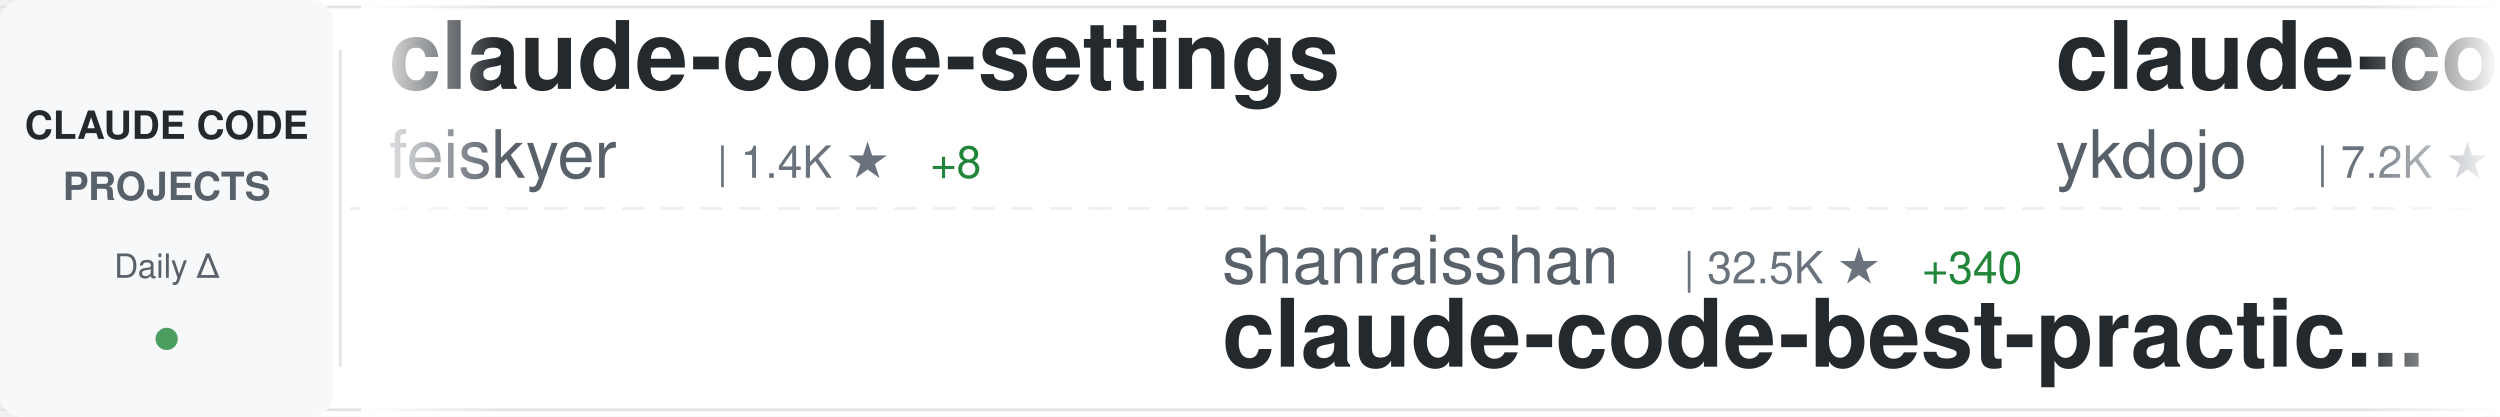
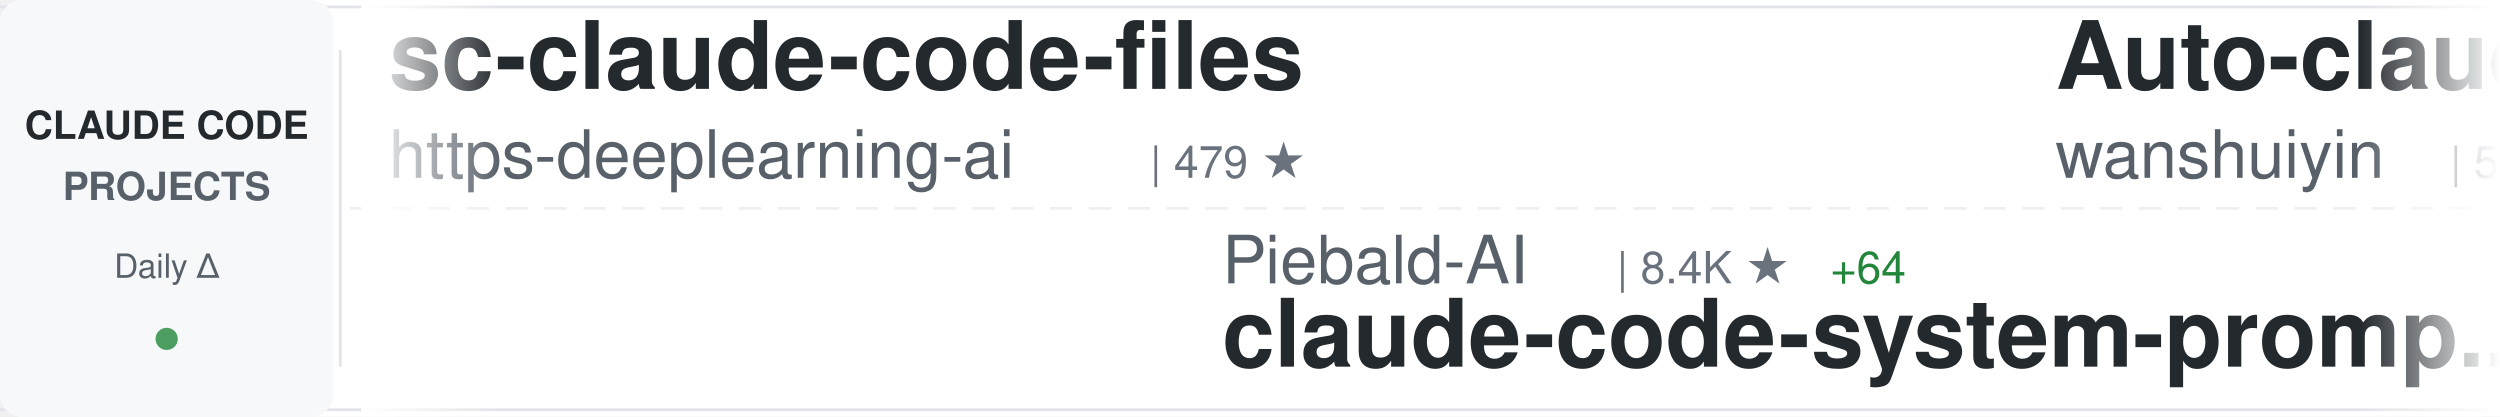
<svg xmlns="http://www.w3.org/2000/svg" width="900" height="150">
  <defs>
    <linearGradient id="awesomeLeftFade" x1="0%" y1="0%" x2="100%" y2="0%">
      <stop offset="0%" style="stop-color:#ffffff;stop-opacity:1" />
      <stop offset="100%" style="stop-color:#ffffff;stop-opacity:0" />
    </linearGradient>
    <linearGradient id="awesomeRightFade" x1="0%" y1="0%" x2="100%" y2="0%">
      <stop offset="0%" style="stop-color:#ffffff;stop-opacity:0" />
      <stop offset="100%" style="stop-color:#ffffff;stop-opacity:1" />
    </linearGradient>
  </defs>
  <rect width="900" height="150" fill="#ffffff" rx="8" />
  <rect x="0" y="2" width="900" height="1" fill="#e1e4e8" />
  <rect x="0" y="147" width="900" height="1" fill="#e1e4e8" />
  <line x1="0" y1="75" x2="900" y2="75" stroke="#e1e4e8" stroke-width="1" stroke-dasharray="8 6" opacity="0.6" />
  <rect x="0" y="0" width="120" height="150" fill="#f6f8fa" rx="8" />
  <text x="60" y="50" font-family="-apple-system, BlinkMacSystemFont, 'Segoe UI', Helvetica, Arial, sans-serif" font-size="14" font-weight="600" fill="#24292e" text-anchor="middle">CLAUDE CODE</text>
  <text x="60" y="72" font-family="-apple-system, BlinkMacSystemFont, 'Segoe UI', Helvetica, Arial, sans-serif" font-size="14" font-weight="600" fill="#586069" text-anchor="middle">PROJECTS</text>
  <text x="60" y="100" font-family="-apple-system, BlinkMacSystemFont, 'Segoe UI', Helvetica, Arial, sans-serif" font-size="12" font-weight="500" fill="#586069" text-anchor="middle">Daily Δ</text>
  <circle cx="60" cy="122" r="4" fill="#22863a" opacity="0.8" />
  <rect x="122" y="18" width="1" height="114" fill="#e1e4e8" />
  <clipPath id="awesomeTickerClip">
    <rect x="130" y="0" width="770" height="150" />
  </clipPath>
  <g clip-path="url(#awesomeTickerClip)">
    <g id="awesomeTickerItems">
      <animateTransform attributeName="transform" attributeType="XML" type="translate" from="0 0" to="-3000 0" dur="54s" repeatCount="indefinite" />
      <g transform="translate(0, 0)">
-         <text x="140" y="32" font-family="-apple-system, BlinkMacSystemFont, 'Segoe UI', Helvetica, Arial, sans-serif" font-size="34" font-weight="600" fill="#24292e">claude-code-settings</text>
-         <text x="140" y="64" font-family="-apple-system, BlinkMacSystemFont, 'Segoe UI', Helvetica, Arial, sans-serif" font-size="24" font-weight="400" fill="#586069">feiskyer</text>
-         <text x="258" y="64" font-family="-apple-system, BlinkMacSystemFont, 'Segoe UI', Helvetica, Arial, sans-serif" font-size="16" font-weight="500" fill="#6a737d">| 1.4K ★</text>
-         <text x="335" y="64" font-family="-apple-system, BlinkMacSystemFont, 'Segoe UI', Helvetica, Arial, sans-serif" font-size="16" font-weight="500" fill="#22863a"> +8</text>
+         <text x="140" y="32" font-family="-apple-system, BlinkMacSystemFont, 'Segoe UI', Helvetica, Arial, sans-serif" font-size="34" font-weight="600" fill="#24292e">sc-claude-code-files</text>
+         <text x="140" y="64" font-family="-apple-system, BlinkMacSystemFont, 'Segoe UI', Helvetica, Arial, sans-serif" font-size="24" font-weight="400" fill="#586069">https-deeplearning-ai</text>
+         <text x="414" y="64" font-family="-apple-system, BlinkMacSystemFont, 'Segoe UI', Helvetica, Arial, sans-serif" font-size="16" font-weight="500" fill="#6a737d">| 479 ★</text>
      </g>
      <g transform="translate(300, 0)">
-         <text x="140" y="102" font-family="-apple-system, BlinkMacSystemFont, 'Segoe UI', Helvetica, Arial, sans-serif" font-size="24" font-weight="400" fill="#586069">shanraisshan</text>
-         <text x="306" y="102" font-family="-apple-system, BlinkMacSystemFont, 'Segoe UI', Helvetica, Arial, sans-serif" font-size="16" font-weight="500" fill="#6a737d">| 32.5K ★</text>
-         <text x="392" y="102" font-family="-apple-system, BlinkMacSystemFont, 'Segoe UI', Helvetica, Arial, sans-serif" font-size="16" font-weight="500" fill="#22863a"> +340</text>
-         <text x="140" y="132" font-family="-apple-system, BlinkMacSystemFont, 'Segoe UI', Helvetica, Arial, sans-serif" font-size="34" font-weight="600" fill="#24292e">claude-code-best-practic...</text>
+         <text x="140" y="102" font-family="-apple-system, BlinkMacSystemFont, 'Segoe UI', Helvetica, Arial, sans-serif" font-size="24" font-weight="400" fill="#586069">Piebald-AI</text>
+         <text x="282" y="102" font-family="-apple-system, BlinkMacSystemFont, 'Segoe UI', Helvetica, Arial, sans-serif" font-size="16" font-weight="500" fill="#6a737d">| 8.4K ★</text>
+         <text x="359" y="102" font-family="-apple-system, BlinkMacSystemFont, 'Segoe UI', Helvetica, Arial, sans-serif" font-size="16" font-weight="500" fill="#22863a"> +64</text>
+         <text x="140" y="132" font-family="-apple-system, BlinkMacSystemFont, 'Segoe UI', Helvetica, Arial, sans-serif" font-size="34" font-weight="600" fill="#24292e">claude-code-system-promp...</text>
      </g>
      <g transform="translate(600, 0)">
-         <text x="140" y="32" font-family="-apple-system, BlinkMacSystemFont, 'Segoe UI', Helvetica, Arial, sans-serif" font-size="34" font-weight="600" fill="#24292e">claude-code-tips</text>
-         <text x="140" y="64" font-family="-apple-system, BlinkMacSystemFont, 'Segoe UI', Helvetica, Arial, sans-serif" font-size="24" font-weight="400" fill="#586069">ykdojo</text>
-         <text x="234" y="64" font-family="-apple-system, BlinkMacSystemFont, 'Segoe UI', Helvetica, Arial, sans-serif" font-size="16" font-weight="500" fill="#6a737d">| 7.2K ★</text>
-         <text x="311" y="64" font-family="-apple-system, BlinkMacSystemFont, 'Segoe UI', Helvetica, Arial, sans-serif" font-size="16" font-weight="500" fill="#22863a"> +26</text>
+         <text x="140" y="32" font-family="-apple-system, BlinkMacSystemFont, 'Segoe UI', Helvetica, Arial, sans-serif" font-size="34" font-weight="600" fill="#24292e">Auto-claude-code-researc...</text>
+         <text x="140" y="64" font-family="-apple-system, BlinkMacSystemFont, 'Segoe UI', Helvetica, Arial, sans-serif" font-size="24" font-weight="400" fill="#586069">wanshuiyin</text>
+         <text x="282" y="64" font-family="-apple-system, BlinkMacSystemFont, 'Segoe UI', Helvetica, Arial, sans-serif" font-size="16" font-weight="500" fill="#6a737d">| 5.7K ★</text>
+         <text x="359" y="64" font-family="-apple-system, BlinkMacSystemFont, 'Segoe UI', Helvetica, Arial, sans-serif" font-size="16" font-weight="500" fill="#22863a"> +109</text>
      </g>
      <g transform="translate(900, 0)">
-         <text x="140" y="102" font-family="-apple-system, BlinkMacSystemFont, 'Segoe UI', Helvetica, Arial, sans-serif" font-size="24" font-weight="400" fill="#586069">Windy3f3f3f3f</text>
-         <text x="318" y="102" font-family="-apple-system, BlinkMacSystemFont, 'Segoe UI', Helvetica, Arial, sans-serif" font-size="16" font-weight="500" fill="#6a737d">| 1.5K ★</text>
-         <text x="395" y="102" font-family="-apple-system, BlinkMacSystemFont, 'Segoe UI', Helvetica, Arial, sans-serif" font-size="16" font-weight="500" fill="#22863a"> +54</text>
-         <text x="140" y="132" font-family="-apple-system, BlinkMacSystemFont, 'Segoe UI', Helvetica, Arial, sans-serif" font-size="34" font-weight="600" fill="#24292e">how-claude-code-works</text>
+         <text x="140" y="102" font-family="-apple-system, BlinkMacSystemFont, 'Segoe UI', Helvetica, Arial, sans-serif" font-size="24" font-weight="400" fill="#586069">andrew-kramer-inno</text>
+         <text x="378" y="102" font-family="-apple-system, BlinkMacSystemFont, 'Segoe UI', Helvetica, Arial, sans-serif" font-size="16" font-weight="500" fill="#6a737d">| 551 ★</text>
+         <text x="446" y="102" font-family="-apple-system, BlinkMacSystemFont, 'Segoe UI', Helvetica, Arial, sans-serif" font-size="16" font-weight="500" fill="#22863a"> +6</text>
+         <text x="140" y="132" font-family="-apple-system, BlinkMacSystemFont, 'Segoe UI', Helvetica, Arial, sans-serif" font-size="34" font-weight="600" fill="#24292e">claude-code-source-build</text>
      </g>
      <g transform="translate(1200, 0)">
+         <text x="140" y="32" font-family="-apple-system, BlinkMacSystemFont, 'Segoe UI', Helvetica, Arial, sans-serif" font-size="34" font-weight="600" fill="#24292e">claude_code_bridge</text>
+         <text x="140" y="64" font-family="-apple-system, BlinkMacSystemFont, 'Segoe UI', Helvetica, Arial, sans-serif" font-size="24" font-weight="400" fill="#586069">bfly123</text>
+         <text x="246" y="64" font-family="-apple-system, BlinkMacSystemFont, 'Segoe UI', Helvetica, Arial, sans-serif" font-size="16" font-weight="500" fill="#6a737d">| 2.1K ★</text>
+         <text x="323" y="64" font-family="-apple-system, BlinkMacSystemFont, 'Segoe UI', Helvetica, Arial, sans-serif" font-size="16" font-weight="500" fill="#22863a"> +18</text>
+       </g>
+       <g transform="translate(1500, 0)">
+         <text x="140" y="102" font-family="-apple-system, BlinkMacSystemFont, 'Segoe UI', Helvetica, Arial, sans-serif" font-size="24" font-weight="400" fill="#586069">ghuntley</text>
+         <text x="258" y="102" font-family="-apple-system, BlinkMacSystemFont, 'Segoe UI', Helvetica, Arial, sans-serif" font-size="16" font-weight="500" fill="#6a737d">| 965 ★</text>
+         <text x="326" y="102" font-family="-apple-system, BlinkMacSystemFont, 'Segoe UI', Helvetica, Arial, sans-serif" font-size="16" font-weight="500" fill="#22863a"> +1</text>
+         <text x="140" y="132" font-family="-apple-system, BlinkMacSystemFont, 'Segoe UI', Helvetica, Arial, sans-serif" font-size="34" font-weight="600" fill="#24292e">claude-code-source-code-...</text>
+       </g>
+       <g transform="translate(1800, 0)">
+         <text x="140" y="32" font-family="-apple-system, BlinkMacSystemFont, 'Segoe UI', Helvetica, Arial, sans-serif" font-size="34" font-weight="600" fill="#24292e">claude-code-spec-workflo...</text>
+         <text x="140" y="64" font-family="-apple-system, BlinkMacSystemFont, 'Segoe UI', Helvetica, Arial, sans-serif" font-size="24" font-weight="400" fill="#586069">Pimzino</text>
+         <text x="246" y="64" font-family="-apple-system, BlinkMacSystemFont, 'Segoe UI', Helvetica, Arial, sans-serif" font-size="16" font-weight="500" fill="#6a737d">| 3.6K ★</text>
+         <text x="323" y="64" font-family="-apple-system, BlinkMacSystemFont, 'Segoe UI', Helvetica, Arial, sans-serif" font-size="16" font-weight="500" fill="#22863a"> +9</text>
+       </g>
+       <g transform="translate(2100, 0)">
+         <text x="140" y="102" font-family="-apple-system, BlinkMacSystemFont, 'Segoe UI', Helvetica, Arial, sans-serif" font-size="24" font-weight="400" fill="#586069">wshobson</text>
+         <text x="258" y="102" font-family="-apple-system, BlinkMacSystemFont, 'Segoe UI', Helvetica, Arial, sans-serif" font-size="16" font-weight="500" fill="#6a737d">| 33.1K ★</text>
+         <text x="344" y="102" font-family="-apple-system, BlinkMacSystemFont, 'Segoe UI', Helvetica, Arial, sans-serif" font-size="16" font-weight="500" fill="#22863a"> +71</text>
+         <text x="140" y="132" font-family="-apple-system, BlinkMacSystemFont, 'Segoe UI', Helvetica, Arial, sans-serif" font-size="34" font-weight="600" fill="#24292e">agents</text>
+       </g>
+       <g transform="translate(2400, 0)">
        <text x="140" y="32" font-family="-apple-system, BlinkMacSystemFont, 'Segoe UI', Helvetica, Arial, sans-serif" font-size="34" font-weight="600" fill="#24292e">my-claude-code-setup</text>
        <text x="140" y="64" font-family="-apple-system, BlinkMacSystemFont, 'Segoe UI', Helvetica, Arial, sans-serif" font-size="24" font-weight="400" fill="#586069">centminmod</text>
        <text x="282" y="64" font-family="-apple-system, BlinkMacSystemFont, 'Segoe UI', Helvetica, Arial, sans-serif" font-size="16" font-weight="500" fill="#6a737d">| 2.2K ★</text>
        <text x="359" y="64" font-family="-apple-system, BlinkMacSystemFont, 'Segoe UI', Helvetica, Arial, sans-serif" font-size="16" font-weight="500" fill="#22863a"> +4</text>
      </g>
-       <g transform="translate(1500, 0)">
-         <text x="140" y="102" font-family="-apple-system, BlinkMacSystemFont, 'Segoe UI', Helvetica, Arial, sans-serif" font-size="24" font-weight="400" fill="#586069">anthropics</text>
-         <text x="282" y="102" font-family="-apple-system, BlinkMacSystemFont, 'Segoe UI', Helvetica, Arial, sans-serif" font-size="16" font-weight="500" fill="#6a737d">| 16.2K ★</text>
-         <text x="368" y="102" font-family="-apple-system, BlinkMacSystemFont, 'Segoe UI', Helvetica, Arial, sans-serif" font-size="16" font-weight="500" fill="#22863a"> +109</text>
-         <text x="140" y="132" font-family="-apple-system, BlinkMacSystemFont, 'Segoe UI', Helvetica, Arial, sans-serif" font-size="34" font-weight="600" fill="#24292e">claude-plugins-official</text>
-       </g>
-       <g transform="translate(1800, 0)">
-         <text x="140" y="32" font-family="-apple-system, BlinkMacSystemFont, 'Segoe UI', Helvetica, Arial, sans-serif" font-size="34" font-weight="600" fill="#24292e">everything-claude-code</text>
-         <text x="140" y="64" font-family="-apple-system, BlinkMacSystemFont, 'Segoe UI', Helvetica, Arial, sans-serif" font-size="24" font-weight="400" fill="#586069">affaan-m</text>
-         <text x="258" y="64" font-family="-apple-system, BlinkMacSystemFont, 'Segoe UI', Helvetica, Arial, sans-serif" font-size="16" font-weight="500" fill="#6a737d">| 143.0K ★</text>
-         <text x="353" y="64" font-family="-apple-system, BlinkMacSystemFont, 'Segoe UI', Helvetica, Arial, sans-serif" font-size="16" font-weight="500" fill="#22863a"> +2.3K</text>
-       </g>
-       <g transform="translate(2100, 0)">
-         <text x="140" y="102" font-family="-apple-system, BlinkMacSystemFont, 'Segoe UI', Helvetica, Arial, sans-serif" font-size="24" font-weight="400" fill="#586069">fuergaosi233</text>
-         <text x="306" y="102" font-family="-apple-system, BlinkMacSystemFont, 'Segoe UI', Helvetica, Arial, sans-serif" font-size="16" font-weight="500" fill="#6a737d">| 2.3K ★</text>
-         <text x="383" y="102" font-family="-apple-system, BlinkMacSystemFont, 'Segoe UI', Helvetica, Arial, sans-serif" font-size="16" font-weight="500" fill="#22863a"> +6</text>
-         <text x="140" y="132" font-family="-apple-system, BlinkMacSystemFont, 'Segoe UI', Helvetica, Arial, sans-serif" font-size="34" font-weight="600" fill="#24292e">claude-code-proxy</text>
-       </g>
-       <g transform="translate(2400, 0)">
-         <text x="140" y="32" font-family="-apple-system, BlinkMacSystemFont, 'Segoe UI', Helvetica, Arial, sans-serif" font-size="34" font-weight="600" fill="#24292e">leaked-claude-code</text>
-         <text x="140" y="64" font-family="-apple-system, BlinkMacSystemFont, 'Segoe UI', Helvetica, Arial, sans-serif" font-size="24" font-weight="400" fill="#586069">leaked-claude-code</text>
-         <text x="378" y="64" font-family="-apple-system, BlinkMacSystemFont, 'Segoe UI', Helvetica, Arial, sans-serif" font-size="16" font-weight="500" fill="#6a737d">| 831 ★</text>
-         <text x="446" y="64" font-family="-apple-system, BlinkMacSystemFont, 'Segoe UI', Helvetica, Arial, sans-serif" font-size="16" font-weight="500" fill="#22863a"> +23</text>
-       </g>
      <g transform="translate(2700, 0)">
-         <text x="140" y="102" font-family="-apple-system, BlinkMacSystemFont, 'Segoe UI', Helvetica, Arial, sans-serif" font-size="24" font-weight="400" fill="#586069">siteboon</text>
-         <text x="258" y="102" font-family="-apple-system, BlinkMacSystemFont, 'Segoe UI', Helvetica, Arial, sans-serif" font-size="16" font-weight="500" fill="#6a737d">| 9.5K ★</text>
-         <text x="335" y="102" font-family="-apple-system, BlinkMacSystemFont, 'Segoe UI', Helvetica, Arial, sans-serif" font-size="16" font-weight="500" fill="#22863a"> +38</text>
-         <text x="140" y="132" font-family="-apple-system, BlinkMacSystemFont, 'Segoe UI', Helvetica, Arial, sans-serif" font-size="34" font-weight="600" fill="#24292e">claudecodeui</text>
+         <text x="140" y="102" font-family="-apple-system, BlinkMacSystemFont, 'Segoe UI', Helvetica, Arial, sans-serif" font-size="24" font-weight="400" fill="#586069">ponponon</text>
+         <text x="258" y="102" font-family="-apple-system, BlinkMacSystemFont, 'Segoe UI', Helvetica, Arial, sans-serif" font-size="16" font-weight="500" fill="#6a737d">| 2.1K ★</text>
+         <text x="335" y="102" font-family="-apple-system, BlinkMacSystemFont, 'Segoe UI', Helvetica, Arial, sans-serif" font-size="16" font-weight="500" fill="#22863a"> +29</text>
+         <text x="140" y="132" font-family="-apple-system, BlinkMacSystemFont, 'Segoe UI', Helvetica, Arial, sans-serif" font-size="34" font-weight="600" fill="#24292e">claude_code_src</text>
      </g>
      <g transform="translate(3000, 0)">
-         <text x="140" y="32" font-family="-apple-system, BlinkMacSystemFont, 'Segoe UI', Helvetica, Arial, sans-serif" font-size="34" font-weight="600" fill="#24292e">claude-code-settings</text>
-         <text x="140" y="64" font-family="-apple-system, BlinkMacSystemFont, 'Segoe UI', Helvetica, Arial, sans-serif" font-size="24" font-weight="400" fill="#586069">feiskyer</text>
-         <text x="258" y="64" font-family="-apple-system, BlinkMacSystemFont, 'Segoe UI', Helvetica, Arial, sans-serif" font-size="16" font-weight="500" fill="#6a737d">| 1.4K ★</text>
-         <text x="335" y="64" font-family="-apple-system, BlinkMacSystemFont, 'Segoe UI', Helvetica, Arial, sans-serif" font-size="16" font-weight="500" fill="#22863a"> +8</text>
+         <text x="140" y="32" font-family="-apple-system, BlinkMacSystemFont, 'Segoe UI', Helvetica, Arial, sans-serif" font-size="34" font-weight="600" fill="#24292e">sc-claude-code-files</text>
+         <text x="140" y="64" font-family="-apple-system, BlinkMacSystemFont, 'Segoe UI', Helvetica, Arial, sans-serif" font-size="24" font-weight="400" fill="#586069">https-deeplearning-ai</text>
+         <text x="414" y="64" font-family="-apple-system, BlinkMacSystemFont, 'Segoe UI', Helvetica, Arial, sans-serif" font-size="16" font-weight="500" fill="#6a737d">| 479 ★</text>
      </g>
      <g transform="translate(3300, 0)">
-         <text x="140" y="102" font-family="-apple-system, BlinkMacSystemFont, 'Segoe UI', Helvetica, Arial, sans-serif" font-size="24" font-weight="400" fill="#586069">shanraisshan</text>
-         <text x="306" y="102" font-family="-apple-system, BlinkMacSystemFont, 'Segoe UI', Helvetica, Arial, sans-serif" font-size="16" font-weight="500" fill="#6a737d">| 32.5K ★</text>
-         <text x="392" y="102" font-family="-apple-system, BlinkMacSystemFont, 'Segoe UI', Helvetica, Arial, sans-serif" font-size="16" font-weight="500" fill="#22863a"> +340</text>
-         <text x="140" y="132" font-family="-apple-system, BlinkMacSystemFont, 'Segoe UI', Helvetica, Arial, sans-serif" font-size="34" font-weight="600" fill="#24292e">claude-code-best-practic...</text>
+         <text x="140" y="102" font-family="-apple-system, BlinkMacSystemFont, 'Segoe UI', Helvetica, Arial, sans-serif" font-size="24" font-weight="400" fill="#586069">Piebald-AI</text>
+         <text x="282" y="102" font-family="-apple-system, BlinkMacSystemFont, 'Segoe UI', Helvetica, Arial, sans-serif" font-size="16" font-weight="500" fill="#6a737d">| 8.4K ★</text>
+         <text x="359" y="102" font-family="-apple-system, BlinkMacSystemFont, 'Segoe UI', Helvetica, Arial, sans-serif" font-size="16" font-weight="500" fill="#22863a"> +64</text>
+         <text x="140" y="132" font-family="-apple-system, BlinkMacSystemFont, 'Segoe UI', Helvetica, Arial, sans-serif" font-size="34" font-weight="600" fill="#24292e">claude-code-system-promp...</text>
      </g>
      <g transform="translate(3600, 0)">
-         <text x="140" y="32" font-family="-apple-system, BlinkMacSystemFont, 'Segoe UI', Helvetica, Arial, sans-serif" font-size="34" font-weight="600" fill="#24292e">claude-code-tips</text>
-         <text x="140" y="64" font-family="-apple-system, BlinkMacSystemFont, 'Segoe UI', Helvetica, Arial, sans-serif" font-size="24" font-weight="400" fill="#586069">ykdojo</text>
-         <text x="234" y="64" font-family="-apple-system, BlinkMacSystemFont, 'Segoe UI', Helvetica, Arial, sans-serif" font-size="16" font-weight="500" fill="#6a737d">| 7.2K ★</text>
-         <text x="311" y="64" font-family="-apple-system, BlinkMacSystemFont, 'Segoe UI', Helvetica, Arial, sans-serif" font-size="16" font-weight="500" fill="#22863a"> +26</text>
+         <text x="140" y="32" font-family="-apple-system, BlinkMacSystemFont, 'Segoe UI', Helvetica, Arial, sans-serif" font-size="34" font-weight="600" fill="#24292e">Auto-claude-code-researc...</text>
+         <text x="140" y="64" font-family="-apple-system, BlinkMacSystemFont, 'Segoe UI', Helvetica, Arial, sans-serif" font-size="24" font-weight="400" fill="#586069">wanshuiyin</text>
+         <text x="282" y="64" font-family="-apple-system, BlinkMacSystemFont, 'Segoe UI', Helvetica, Arial, sans-serif" font-size="16" font-weight="500" fill="#6a737d">| 5.7K ★</text>
+         <text x="359" y="64" font-family="-apple-system, BlinkMacSystemFont, 'Segoe UI', Helvetica, Arial, sans-serif" font-size="16" font-weight="500" fill="#22863a"> +109</text>
      </g>
      <g transform="translate(3900, 0)">
-         <text x="140" y="102" font-family="-apple-system, BlinkMacSystemFont, 'Segoe UI', Helvetica, Arial, sans-serif" font-size="24" font-weight="400" fill="#586069">Windy3f3f3f3f</text>
-         <text x="318" y="102" font-family="-apple-system, BlinkMacSystemFont, 'Segoe UI', Helvetica, Arial, sans-serif" font-size="16" font-weight="500" fill="#6a737d">| 1.5K ★</text>
-         <text x="395" y="102" font-family="-apple-system, BlinkMacSystemFont, 'Segoe UI', Helvetica, Arial, sans-serif" font-size="16" font-weight="500" fill="#22863a"> +54</text>
-         <text x="140" y="132" font-family="-apple-system, BlinkMacSystemFont, 'Segoe UI', Helvetica, Arial, sans-serif" font-size="34" font-weight="600" fill="#24292e">how-claude-code-works</text>
+         <text x="140" y="102" font-family="-apple-system, BlinkMacSystemFont, 'Segoe UI', Helvetica, Arial, sans-serif" font-size="24" font-weight="400" fill="#586069">andrew-kramer-inno</text>
+         <text x="378" y="102" font-family="-apple-system, BlinkMacSystemFont, 'Segoe UI', Helvetica, Arial, sans-serif" font-size="16" font-weight="500" fill="#6a737d">| 551 ★</text>
+         <text x="446" y="102" font-family="-apple-system, BlinkMacSystemFont, 'Segoe UI', Helvetica, Arial, sans-serif" font-size="16" font-weight="500" fill="#22863a"> +6</text>
+         <text x="140" y="132" font-family="-apple-system, BlinkMacSystemFont, 'Segoe UI', Helvetica, Arial, sans-serif" font-size="34" font-weight="600" fill="#24292e">claude-code-source-build</text>
      </g>
    </g>
  </g>
  <rect x="130" y="0" width="50" height="150" fill="url(#awesomeLeftFade)" />
  <rect x="850" y="0" width="50" height="150" fill="url(#awesomeRightFade)" />
</svg>
